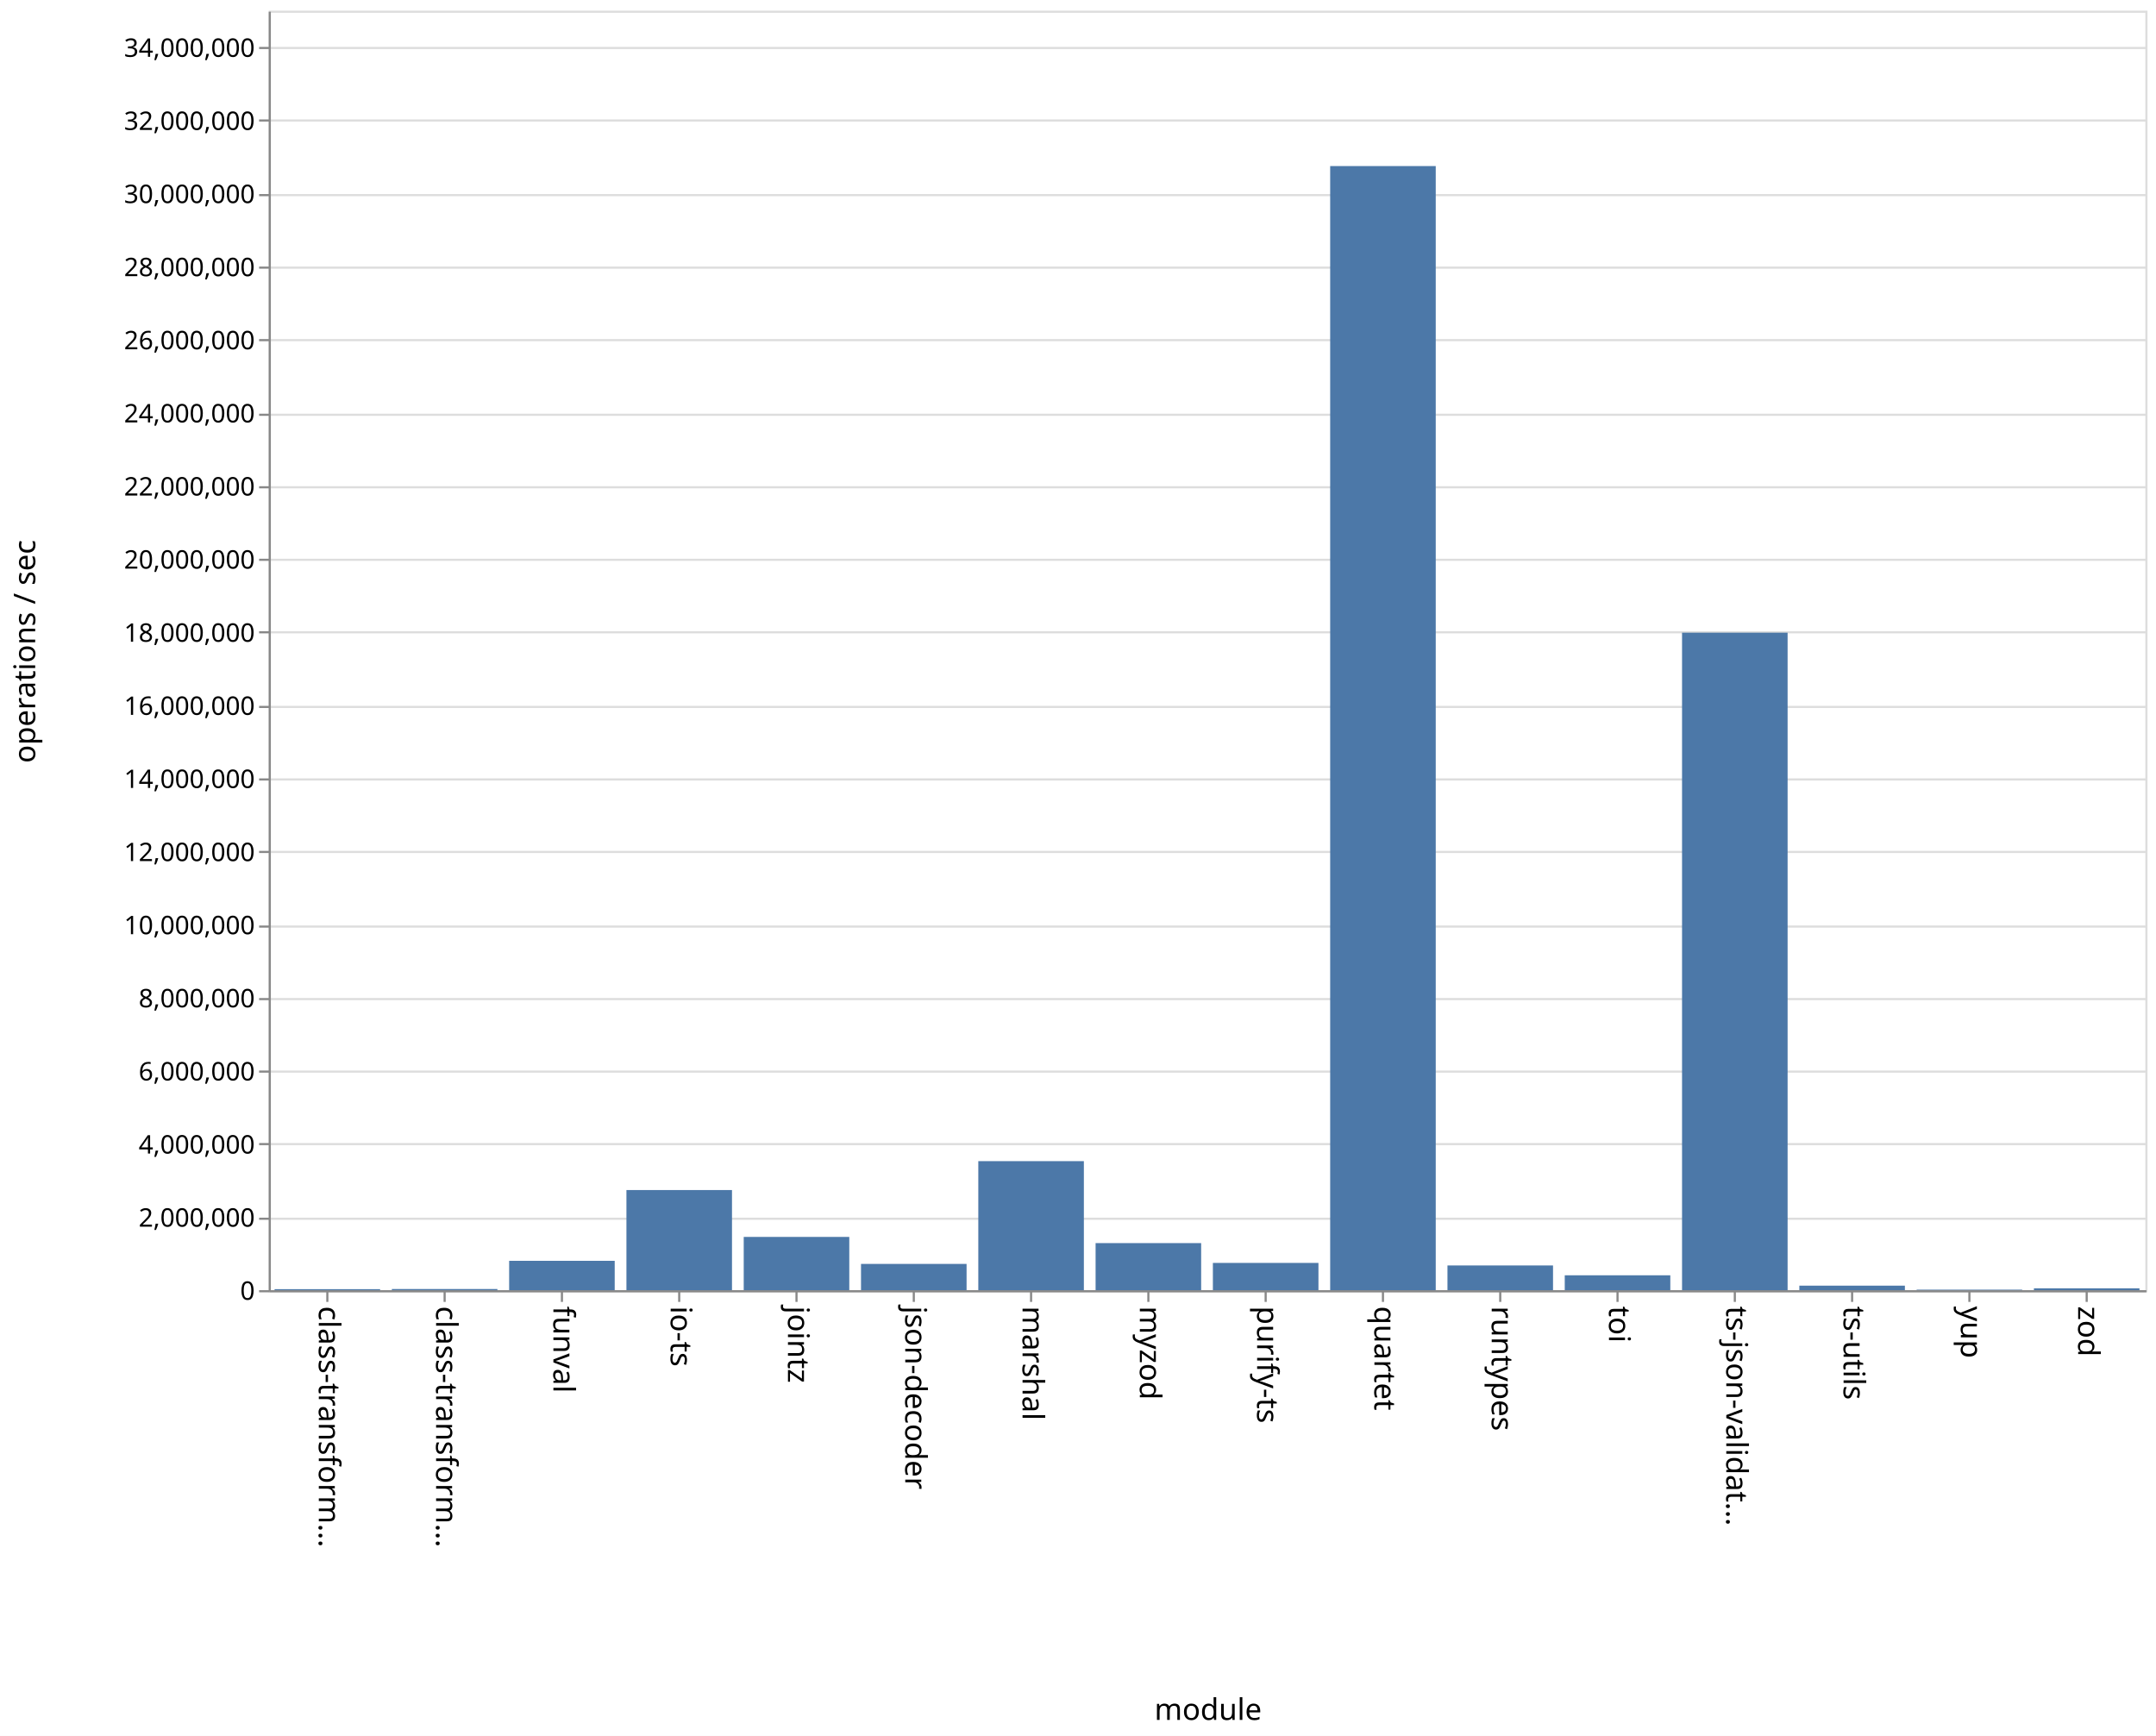
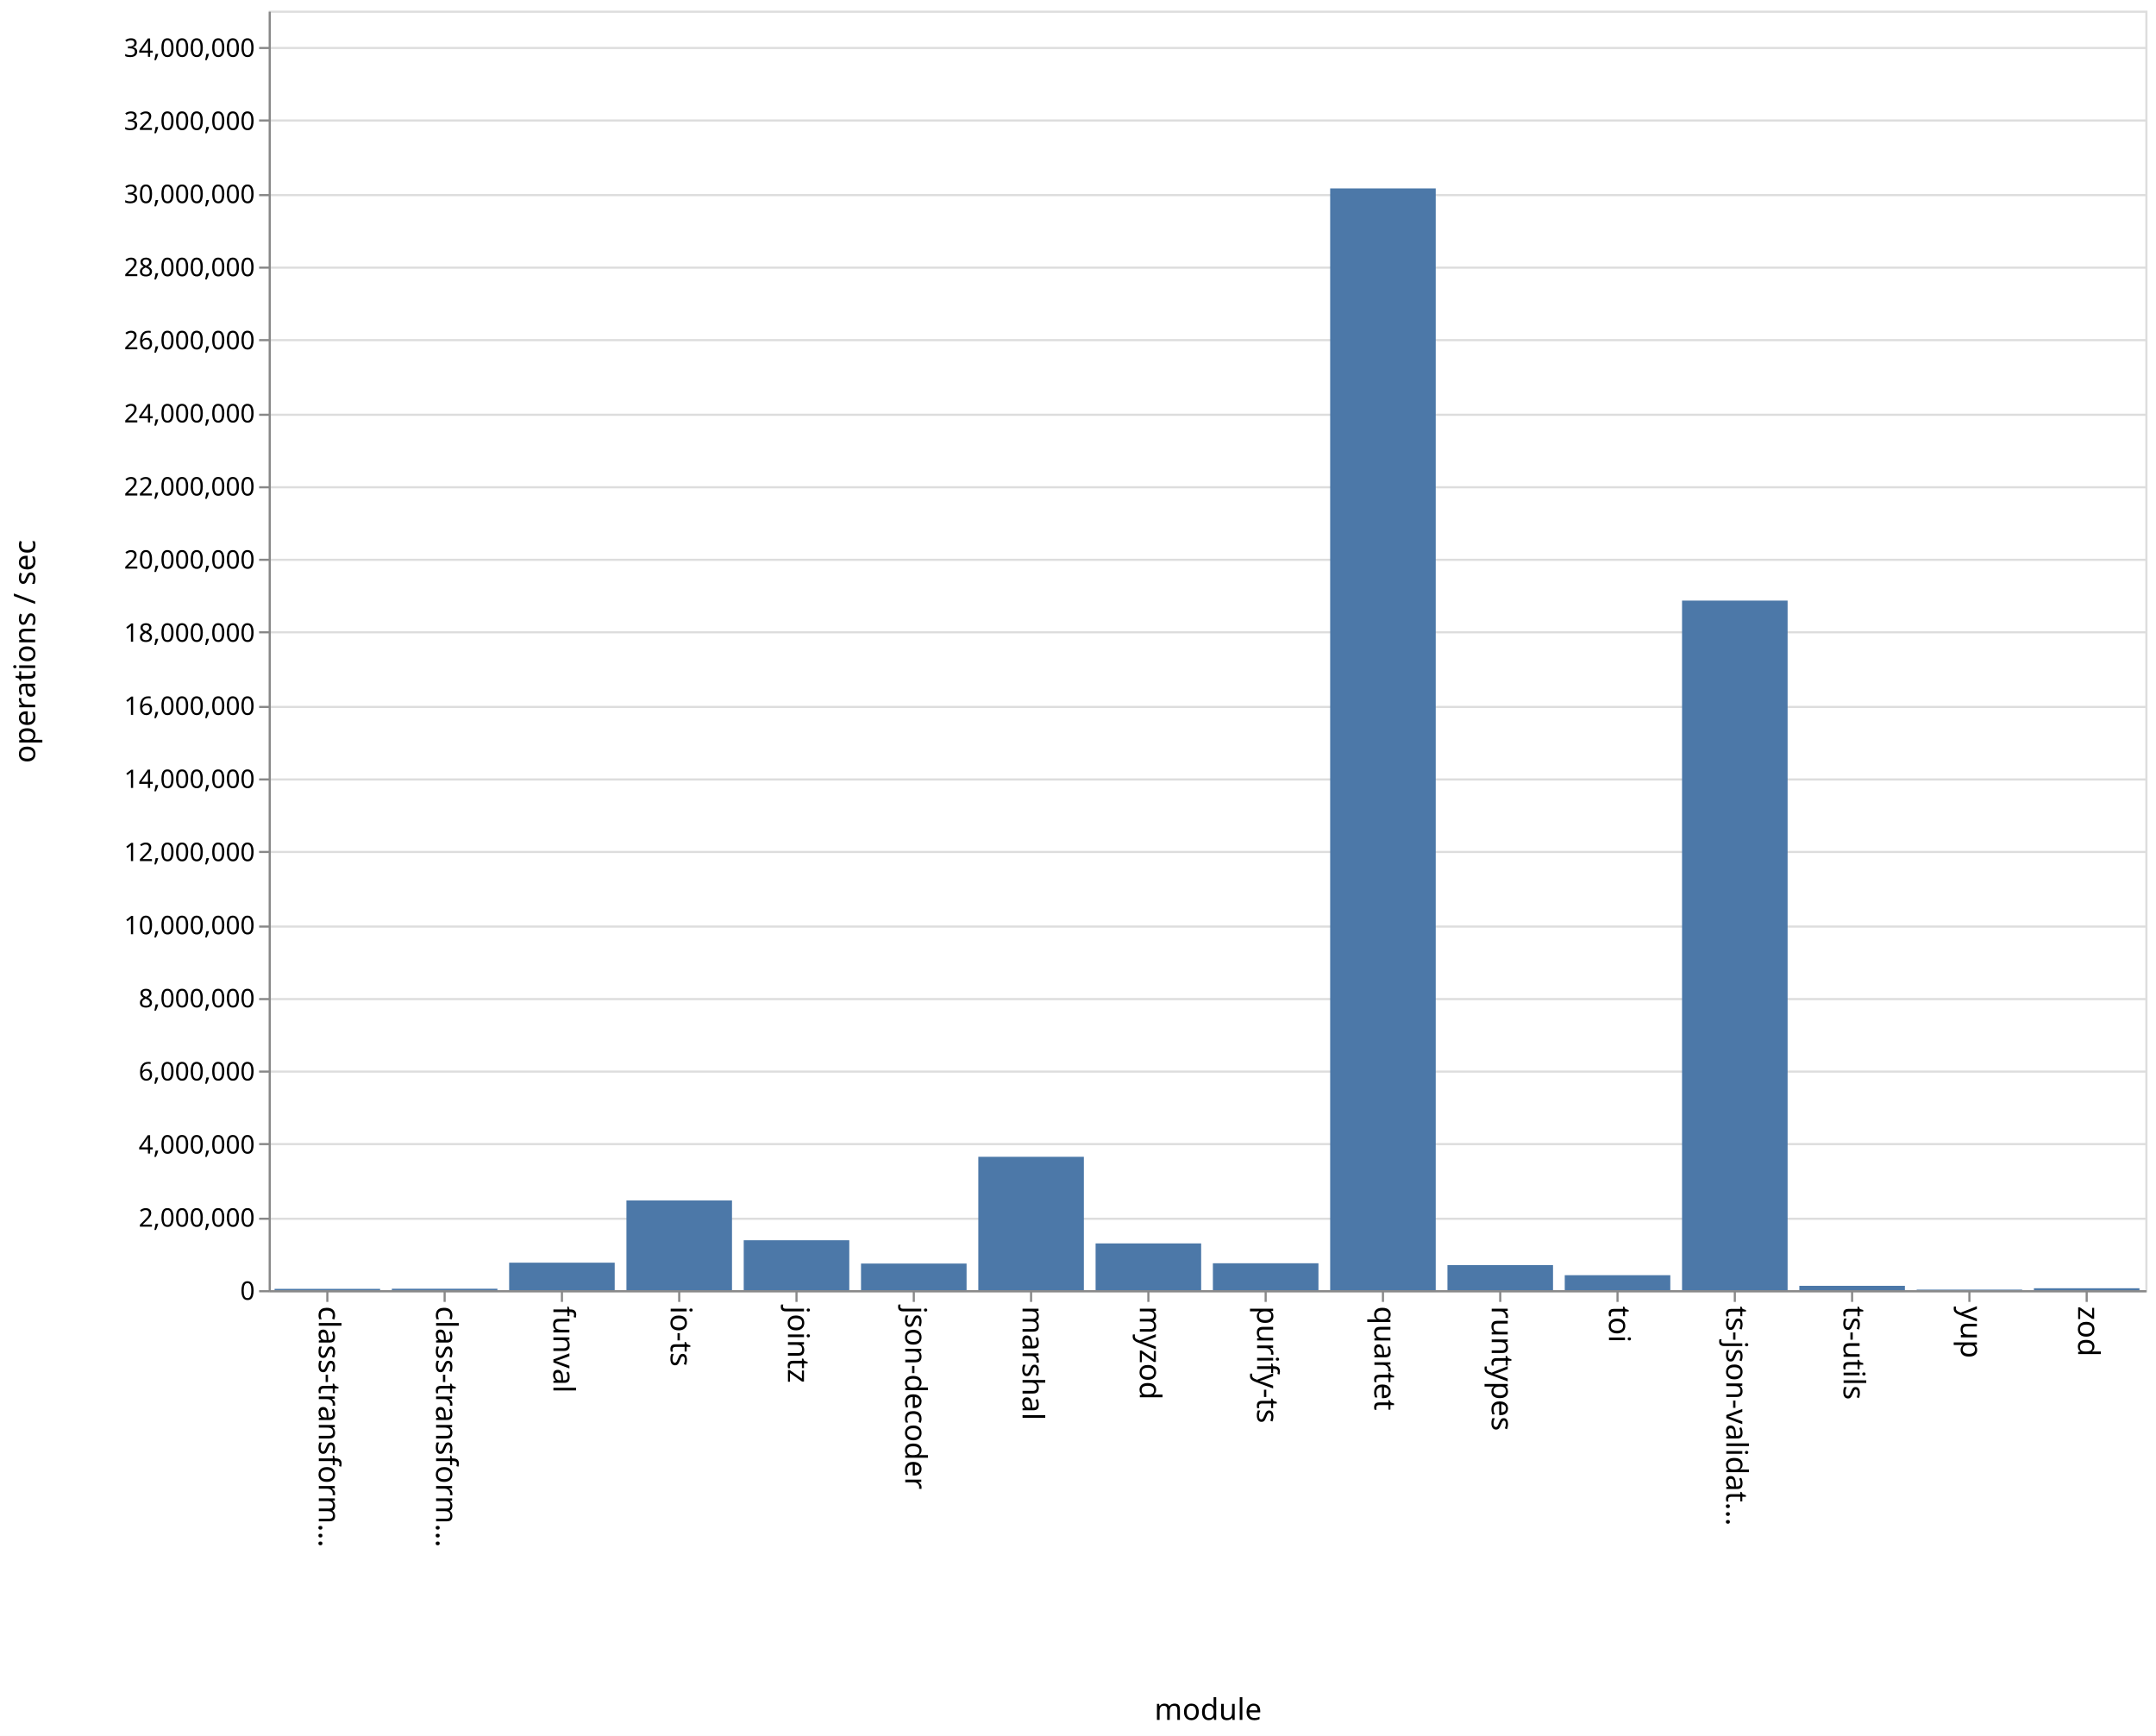
<svg xmlns="http://www.w3.org/2000/svg" class="marks" width="1011" height="814">
  <path fill="#fff" d="M0 0h1011v814H0z" />
  <g class="mark-group role-frame root" aria-roledescription="group mark container">
    <path class="background" aria-hidden="true" d="M126.5 5.5h880v600h-880z" fill="none" stroke="#ddd" />
    <g class="mark-group role-axis" aria-hidden="true">
      <path class="background" aria-hidden="true" d="M126.5 5.5z" pointer-events="none" fill="none" />
      <g class="mark-rule role-axis-grid" pointer-events="none" fill="none" stroke="#ddd">
        <path d="M126.5 605.5h880M126.5 571.5h880M126.5 536.5h880M126.5 502.5h880M126.5 468.5h880M126.5 434.5h880M126.5 399.5h880M126.5 365.5h880M126.5 331.5h880M126.5 296.5h880M126.5 262.5h880M126.5 228.5h880M126.5 194.5h880M126.5 159.5h880M126.5 125.5h880M126.5 91.5h880M126.5 56.5h880M126.5 22.5h880" />
      </g>
    </g>
    <g class="mark-group role-axis" aria-roledescription="axis" aria-label="X-axis titled 'module' for a discrete scale with 16 values: class-transformer-validator-async, class-transformer-validator-sync, funval, io-ts, jointz, ending with zod">
      <path class="background" aria-hidden="true" d="M126.5 605.5z" pointer-events="none" fill="none" />
      <g class="mark-rule role-axis-tick" pointer-events="none" fill="none" stroke="#888">
        <path d="M153.5 605.5v5M208.5 605.5v5M263.5 605.5v5M318.5 605.5v5M373.5 605.5v5M428.5 605.5v5M483.5 605.5v5M538.5 605.5v5M593.5 605.5v5M648.5 605.5v5M703.5 605.5v5M758.5 605.5v5M813.5 605.5v5M868.5 605.5v5M923.5 605.5v5M978.5 605.5v5" />
      </g>
      <g class="mark-text role-axis-label" pointer-events="none" font-family="sans-serif" font-size="14">
        <text transform="rotate(90 -231.5 381)">
                    class-transform…
                </text>
        <text transform="rotate(90 -204 408.5)">
                    class-transform…
                </text>
        <text transform="rotate(90 -176.5 436)">
                    funval
                </text>
        <text transform="rotate(90 -149 463.5)">
                    io-ts
                </text>
        <text transform="rotate(90 -121.5 491)">
                    jointz
                </text>
        <text transform="rotate(90 -94 518.5)">
                    json-decoder
                </text>
        <text transform="rotate(90 -66.5 546)">
                    marshal
                </text>
        <text transform="rotate(90 -39 573.5)">
                    myzod
                </text>
        <text transform="rotate(90 -11.5 601)">
                    purify-ts
                </text>
        <text transform="rotate(90 16 628.5)">
                    quartet
                </text>
        <text transform="rotate(90 43.5 656)">
                    runtypes
                </text>
        <text transform="rotate(90 71 683.5)">
                    toi
                </text>
        <text transform="rotate(90 98.5 711)">
                    ts-json-validat…
                </text>
        <text transform="rotate(90 126 738.5)">
                    ts-utils
                </text>
        <text transform="rotate(90 153.5 766)">
                    yup
                </text>
        <text transform="rotate(90 181 793.5)">
                    zod
                </text>
      </g>
      <path fill="none" stroke="#888" d="M126.5 605.5h880" pointer-events="none" />
      <text text-anchor="middle" transform="translate(566.5 806.5)" font-family="sans-serif" font-size="14" font-weight="400" pointer-events="none">
                module
            </text>
    </g>
    <g class="mark-group role-axis" aria-roledescription="axis" aria-label="Y-axis titled 'operations / sec' for a linear scale with values from 0 to 35,000,000">
      <path class="background" aria-hidden="true" d="M126.5 5.5z" pointer-events="none" fill="none" />
      <g class="mark-rule role-axis-tick" pointer-events="none" fill="none" stroke="#888">
        <path d="M126.5 605.5h-5M126.5 571.5h-5M126.5 536.5h-5M126.5 502.5h-5M126.5 468.5h-5M126.5 434.5h-5M126.5 399.5h-5M126.5 365.5h-5M126.5 331.5h-5M126.5 296.5h-5M126.5 262.5h-5M126.5 228.5h-5M126.5 194.5h-5M126.5 159.5h-5M126.5 125.5h-5M126.5 91.5h-5M126.5 56.5h-5M126.5 22.5h-5" />
      </g>
      <g class="mark-text role-axis-label" pointer-events="none" text-anchor="end" font-family="sans-serif" font-size="12">
        <text transform="translate(119.5 609.5)">
                    0
                </text>
        <text transform="translate(119.5 575.214)">
                    2,000,000
                </text>
        <text transform="translate(119.5 540.929)">
                    4,000,000
                </text>
        <text transform="translate(119.5 506.643)">
                    6,000,000
                </text>
        <text transform="translate(119.5 472.357)">
                    8,000,000
                </text>
        <text transform="translate(119.5 438.071)">
                    10,000,000
                </text>
        <text transform="translate(119.5 403.786)">
                    12,000,000
                </text>
        <text transform="translate(119.5 369.5)">
                    14,000,000
                </text>
        <text transform="translate(119.5 335.214)">
                    16,000,000
                </text>
        <text transform="translate(119.5 300.929)">
                    18,000,000
                </text>
        <text transform="translate(119.5 266.643)">
                    20,000,000
                </text>
        <text transform="translate(119.5 232.357)">
                    22,000,000
                </text>
        <text transform="translate(119.5 198.071)">
                    24,000,000
                </text>
        <text transform="translate(119.5 163.786)">
                    26,000,000
                </text>
        <text transform="translate(119.5 129.5)">
                    28,000,000
                </text>
        <text transform="translate(119.5 95.214)">
                    30,000,000
                </text>
        <text transform="translate(119.5 60.929)">
                    32,000,000
                </text>
        <text transform="translate(119.5 26.643)">
                    34,000,000
                </text>
      </g>
      <path fill="none" stroke="#888" d="M126.5 605.5V5.5" pointer-events="none" />
      <text text-anchor="middle" transform="rotate(-90 161 144.5)" font-family="sans-serif" font-size="14" font-weight="400" pointer-events="none">
                operations / sec
            </text>
    </g>
    <g class="mark-rect role-mark marks" aria-roledescription="rect mark container" fill="#4c78a8">
-       <path aria-label="operations / sec: 27441; module: class-transformer-validator-async" aria-roledescription="bar" d="M128.75 604.53h49.5v.47h-49.5z" />
-       <path aria-label="operations / sec: 31581; module: class-transformer-validator-sync" aria-roledescription="bar" d="M183.75 604.459h49.5V605h-49.5z" />
-       <path aria-label="operations / sec: 802975; module: funval" aria-roledescription="bar" d="M238.75 591.235h49.5V605h-49.5z" />
-       <path aria-label="operations / sec: 2739051; module: io-ts" aria-roledescription="bar" d="M293.75 558.045h49.5V605h-49.5z" />
-       <path aria-label="operations / sec: 1457092; module: jointz" aria-roledescription="bar" d="M348.75 580.021h49.5V605h-49.5z" />
-       <path aria-label="operations / sec: 718450; module: json-decoder" aria-roledescription="bar" d="M403.75 592.684h49.5V605h-49.5z" />
-       <path aria-label="operations / sec: 3529776; module: marshal" aria-roledescription="bar" d="M458.75 544.49h49.5V605h-49.5z" />
-       <path aria-label="operations / sec: 1287623; module: myzod" aria-roledescription="bar" d="M513.75 582.926h49.5V605h-49.5z" />
-       <path aria-label="operations / sec: 745760; module: purify-ts" aria-roledescription="bar" d="M568.75 592.216h49.5V605h-49.5z" />
-       <path aria-label="operations / sec: 30749127; module: quartet" aria-roledescription="bar" d="M623.75 77.872h49.5V605h-49.5z" />
-       <path aria-label="operations / sec: 676224; module: runtypes" aria-roledescription="bar" d="M678.75 593.408h49.5V605h-49.5z" />
-       <path aria-label="operations / sec: 407221; module: toi" aria-roledescription="bar" d="M733.75 598.02h49.5V605h-49.5z" />
-       <path aria-label="operations / sec: 17985174; module: ts-json-validator" aria-roledescription="bar" d="M788.75 296.683h49.5V605h-49.5z" />
-       <path aria-label="operations / sec: 123686; module: ts-utils" aria-roledescription="bar" d="M843.75 602.88h49.5V605h-49.5z" />
-       <path aria-label="operations / sec: 14233; module: yup" aria-roledescription="bar" d="M898.75 604.756h49.5V605h-49.5z" />
-       <path aria-label="operations / sec: 51110; module: zod" aria-roledescription="bar" d="M953.75 604.124h49.5V605h-49.5z" />
+       <path aria-label="operations / sec: 35994; module: class-transformer-validator-async" aria-roledescription="bar" d="M128.75 604.383h49.5V605h-49.5z" />
+       <path aria-label="operations / sec: 39705; module: class-transformer-validator-sync" aria-roledescription="bar" d="M183.75 604.32h49.5v.68h-49.5z" />
+       <path aria-label="operations / sec: 752183; module: funval" aria-roledescription="bar" d="M238.75 592.105h49.5V605h-49.5z" />
+       <path aria-label="operations / sec: 2454548; module: io-ts" aria-roledescription="bar" d="M293.75 562.922h49.5V605h-49.5z" />
+       <path aria-label="operations / sec: 1365795; module: jointz" aria-roledescription="bar" d="M348.75 581.586h49.5V605h-49.5z" />
+       <path aria-label="operations / sec: 728290; module: json-decoder" aria-roledescription="bar" d="M403.75 592.515h49.5V605h-49.5z" />
+       <path aria-label="operations / sec: 3648449; module: marshal" aria-roledescription="bar" d="M458.75 542.455h49.5V605h-49.5z" />
+       <path aria-label="operations / sec: 1279358; module: myzod" aria-roledescription="bar" d="M513.75 583.068h49.5V605h-49.5z" />
+       <path aria-label="operations / sec: 736325; module: purify-ts" aria-roledescription="bar" d="M568.75 592.377h49.5V605h-49.5z" />
+       <path aria-label="operations / sec: 30137718; module: quartet" aria-roledescription="bar" d="M623.75 88.353h49.5V605h-49.5z" />
+       <path aria-label="operations / sec: 686565; module: runtypes" aria-roledescription="bar" d="M678.75 593.23h49.5V605h-49.5z" />
+       <path aria-label="operations / sec: 409930; module: toi" aria-roledescription="bar" d="M733.75 597.973h49.5V605h-49.5z" />
+       <path aria-label="operations / sec: 18863249; module: ts-json-validator" aria-roledescription="bar" d="M788.75 281.63h49.5V605h-49.5z" />
+       <path aria-label="operations / sec: 119338; module: ts-utils" aria-roledescription="bar" d="M843.75 602.954h49.5V605h-49.5z" />
+       <path aria-label="operations / sec: 14830; module: yup" aria-roledescription="bar" d="M898.75 604.746h49.5V605h-49.5z" />
+       <path aria-label="operations / sec: 52485; module: zod" aria-roledescription="bar" d="M953.75 604.1h49.5v.9h-49.5z" />
    </g>
  </g>
</svg>
